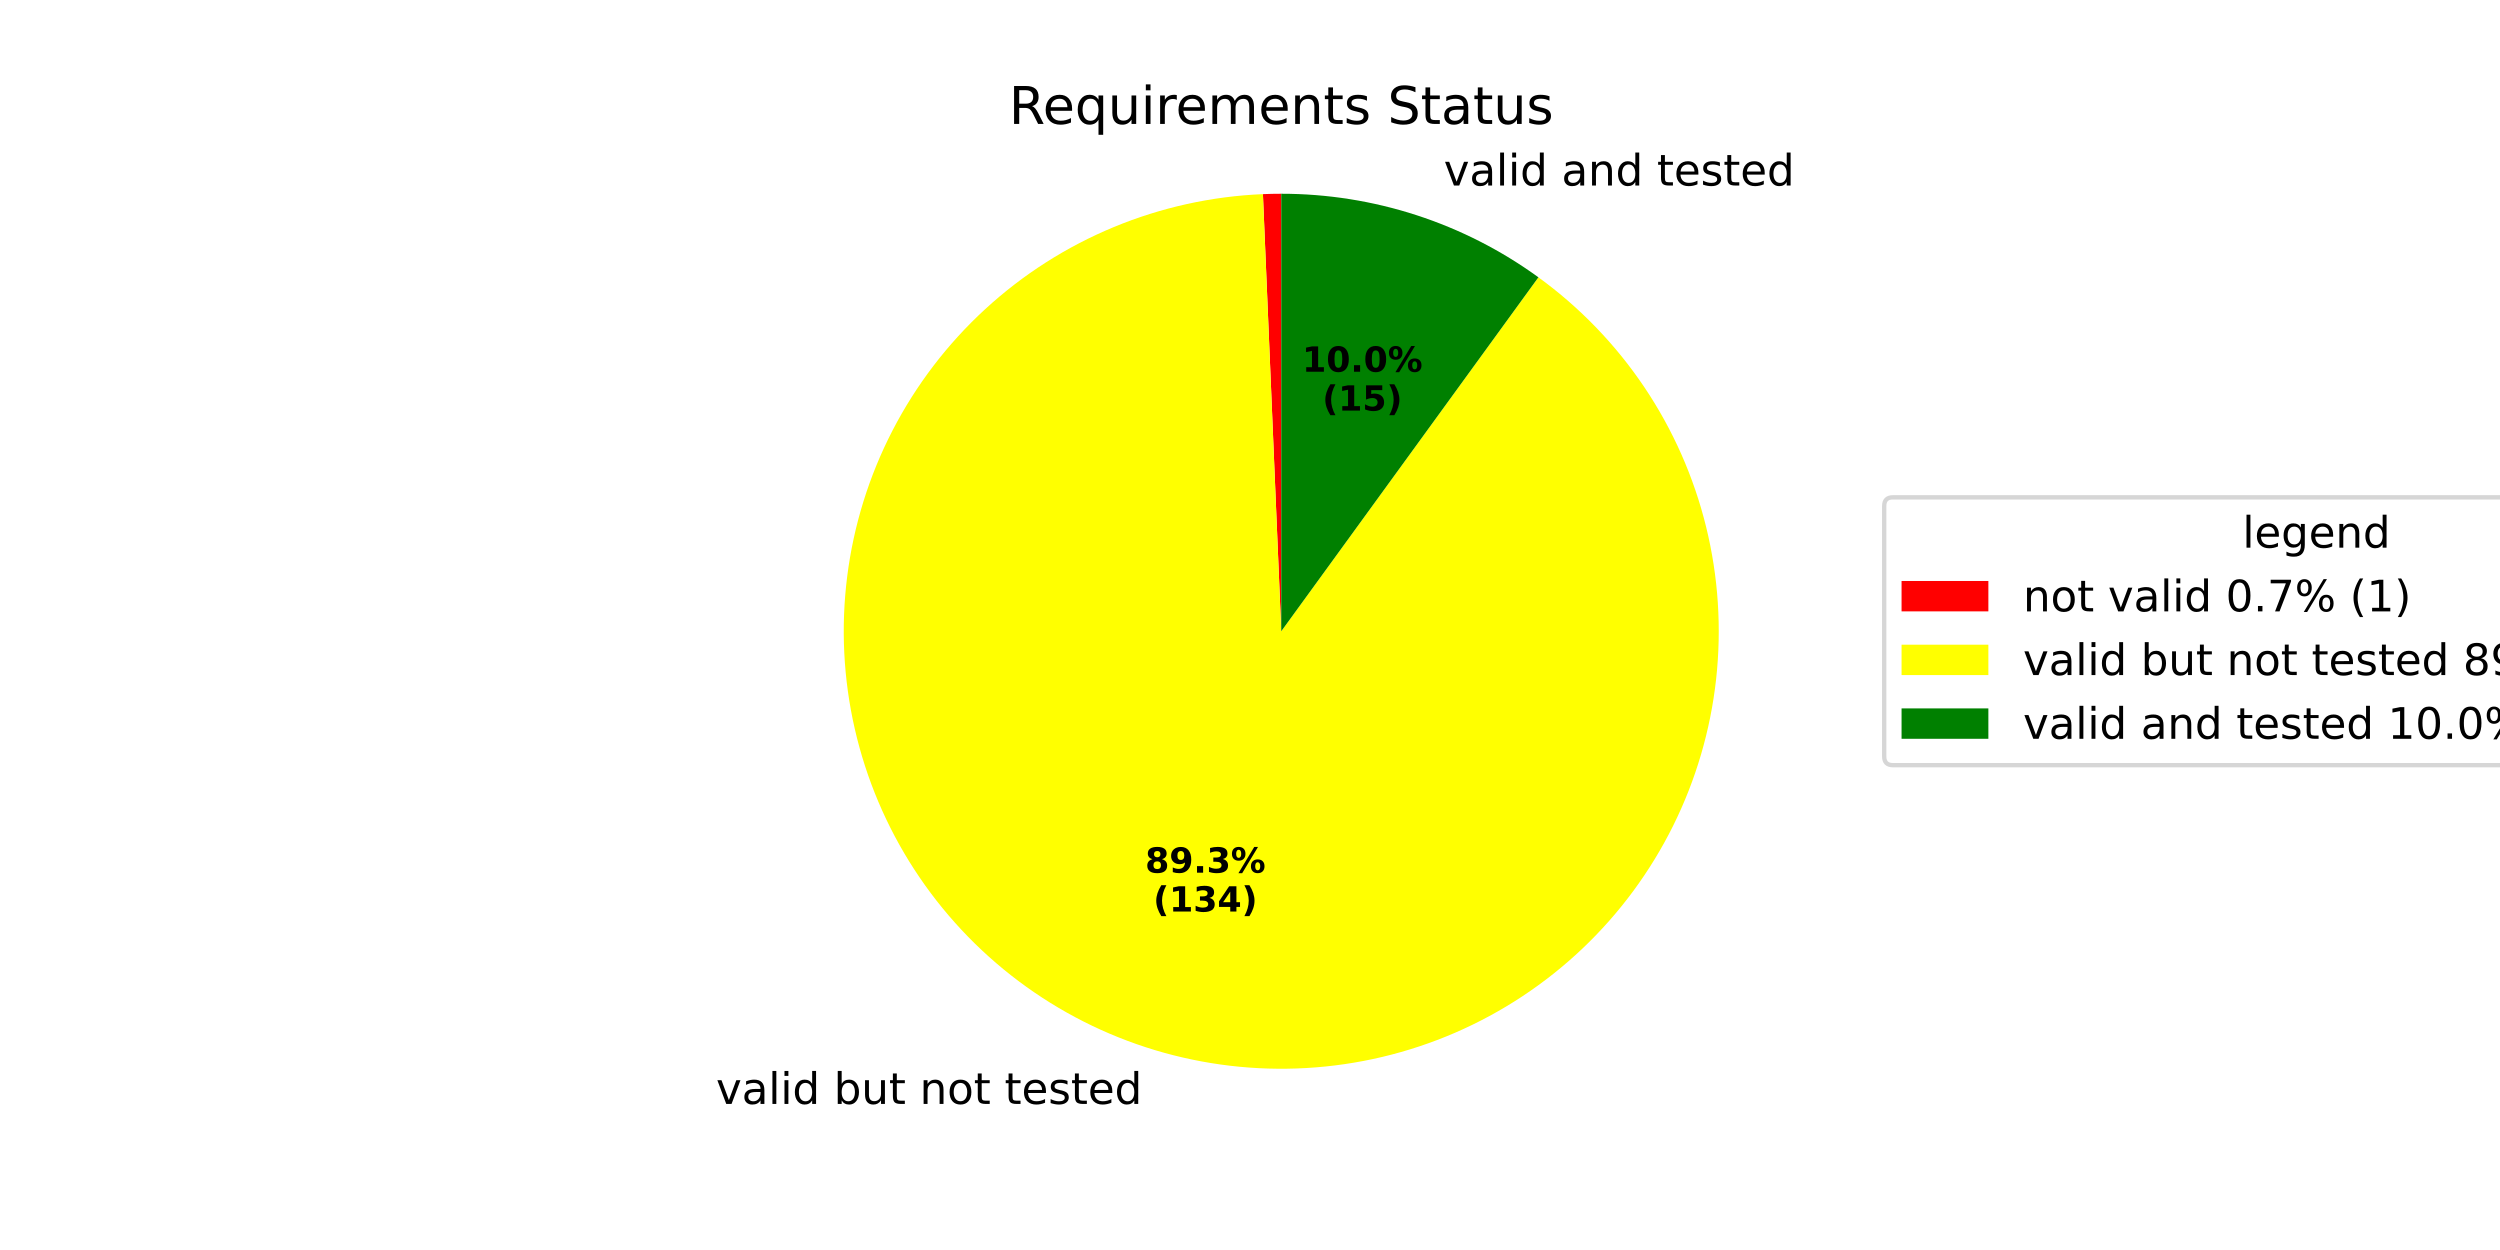
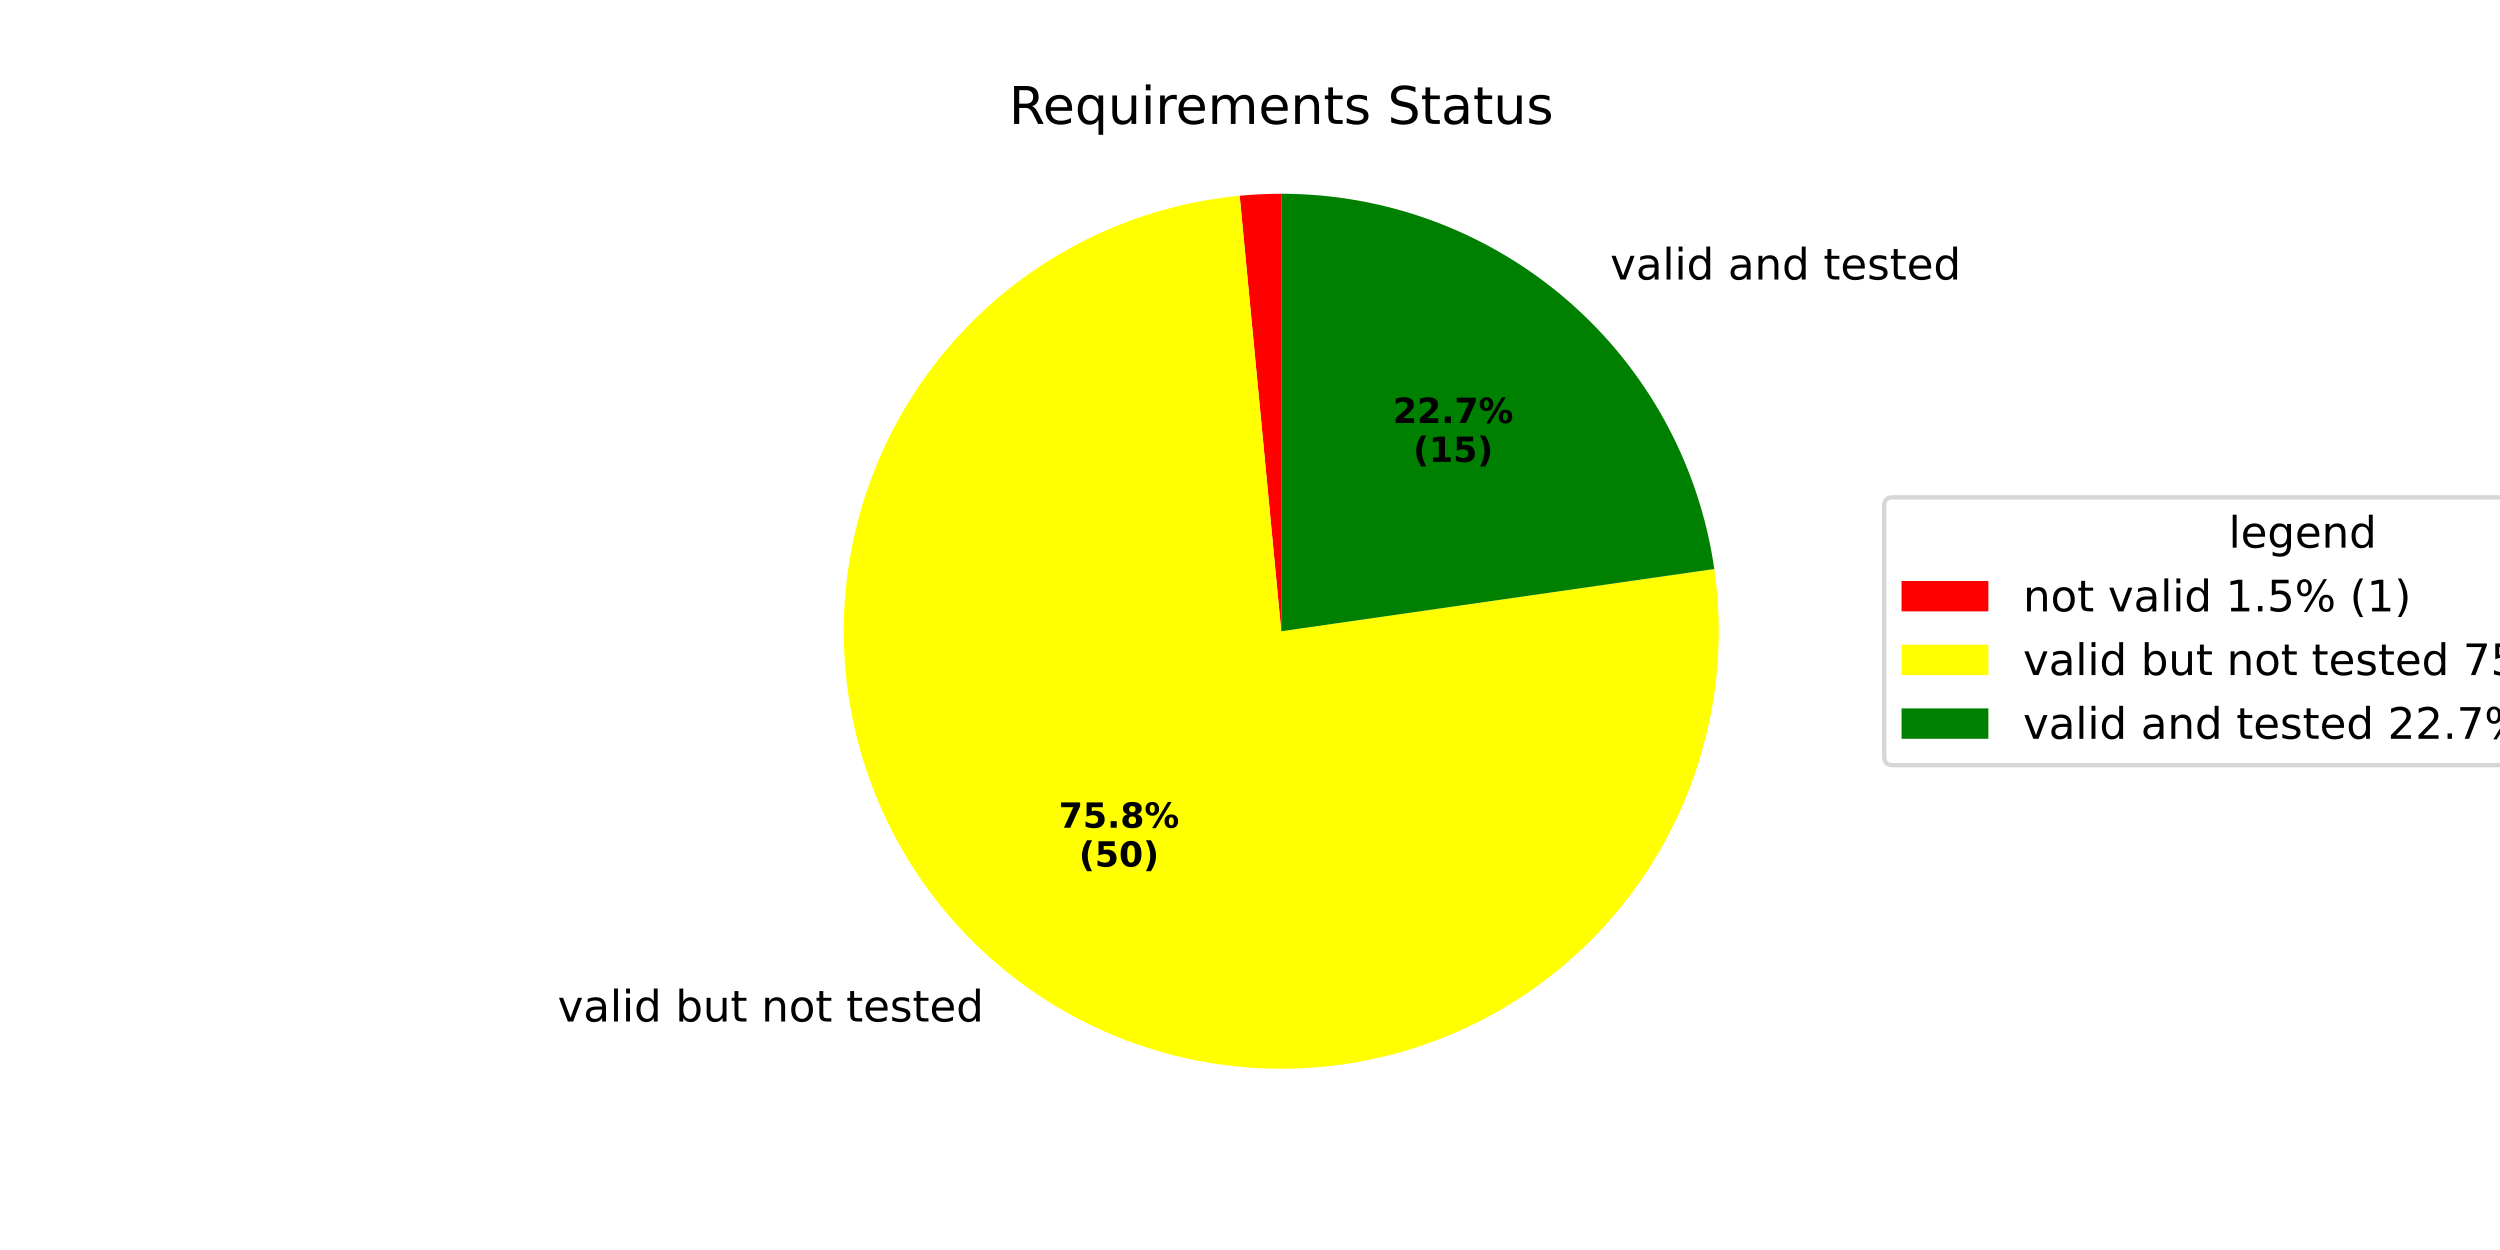
<svg xmlns="http://www.w3.org/2000/svg" xmlns:xlink="http://www.w3.org/1999/xlink" width="576pt" height="288pt" viewBox="0 0 576 288" version="1.1">
  <defs>
    <style type="text/css">*{stroke-linejoin: round; stroke-linecap: butt}</style>
  </defs>
  <g id="figure_1">
    <g id="patch_1">
      <path d="M 0 288  L 576 288  L 576 0  L 0 0  z " style="fill: #ffffff" />
    </g>
    <g id="axes_1">
      <g id="patch_2">
-         <path d="M 295.2 44.64  C 294.496 44.64 293.793 44.647 293.089 44.662  C 292.385 44.677 291.682 44.699 290.979 44.728  L 295.2 145.44  z " style="fill: #ff0000" />
+         <path d="M 295.2 44.64  C 293.601 44.64 292.001 44.678 290.404 44.754  C 288.806 44.83 287.211 44.944 285.618 45.096  L 295.2 145.44  z " style="fill: #ff0000" />
      </g>
      <g id="patch_3">
-         <path d="M 290.979 44.728  C 279.172 45.223 267.543 47.791 256.626 52.313  C 245.708 56.835 235.67 63.243 226.971 71.241  C 218.272 79.24 211.047 88.707 205.627 99.208  C 200.207 109.709 196.676 121.082 195.195 132.806  C 193.714 144.531 194.306 156.424 196.944 167.944  C 199.582 179.463 204.226 190.429 210.662 200.34  C 217.098 210.251 225.227 218.953 234.678 226.048  C 244.128 233.144 254.753 238.522 266.066 241.938  C 277.379 245.353 289.205 246.753 301.002 246.073  C 312.8 245.393 324.387 242.643 335.233 237.95  C 346.078 233.256 356.014 226.692 364.586 218.558  C 373.158 210.423 380.233 200.844 385.488 190.259  C 390.742 179.674 394.094 168.247 395.391 156.501  C 396.688 144.755 395.909 132.872 393.09 121.396  C 390.271 109.92 385.456 99.028 378.865 89.219  C 372.274 79.411 364.009 70.837 354.449 63.891  L 295.2 145.44  z " style="fill: #ffff00" />
+         <path d="M 285.618 45.096  C 275.649 46.048 265.878 48.481 256.626 52.313  C 247.373 56.145 238.744 61.335 231.022 67.711  C 223.299 74.087 216.57 81.579 211.056 89.938  C 205.542 98.298 201.304 107.433 198.483 117.041  C 195.662 126.65 194.288 136.626 194.407 146.639  C 194.526 156.653 196.137 166.593 199.186 176.132  C 202.236 185.671 206.689 194.703 212.401 202.929  C 218.112 211.155 225.018 218.484 232.89 224.674  C 240.761 230.865 249.512 235.848 258.853 239.459  C 268.193 243.07 278.02 245.269 288.009 245.983  C 297.998 246.698 308.038 245.919 317.797 243.674  C 327.557 241.429 336.927 237.743 345.6 232.735  C 354.273 227.728 362.151 221.456 368.975 214.127  C 375.799 206.797 381.493 198.492 385.868 189.484  C 390.244 180.476 393.253 170.866 394.796 160.972  C 396.339 151.077 396.399 141.007 394.974 131.095  L 295.2 145.44  z " style="fill: #ffff00" />
      </g>
      <g id="patch_4">
-         <path d="M 354.449 63.891  C 345.891 57.674 336.409 52.842 326.349 49.573  C 316.289 46.305 305.777 44.64 295.2 44.64  L 295.2 145.44  z " style="fill: #008000" />
+         <path d="M 394.974 131.095  C 391.524 107.099 379.531 85.136 361.21 69.26  C 342.889 53.385 319.442 44.64 295.2 44.64  L 295.2 145.44  z " style="fill: #008000" />
      </g>
      <g id="matplotlib.axis_1" />
      <g id="matplotlib.axis_2" />
      <g id="text_1">
-         <g transform="translate(161.8006 254.347) scale(0.1 -0.1)">
+         <g transform="translate(125.307 235.3569) scale(0.1 -0.1)">
          <defs>
            <path id="DejaVuSans-20" transform="scale(0.015625)" />
            <path id="DejaVuSans-76" d="M 191 3500  L 800 3500  L 1894 563  L 2988 3500  L 3597 3500  L 2284 0  L 1503 0  L 191 3500  z " transform="scale(0.015625)" />
            <path id="DejaVuSans-61" d="M 2194 1759  Q 1497 1759 1228 1600  Q 959 1441 959 1056  Q 959 750 1161 570  Q 1363 391 1709 391  Q 2188 391 2477 730  Q 2766 1069 2766 1631  L 2766 1759  L 2194 1759  z M 3341 1997  L 3341 0  L 2766 0  L 2766 531  Q 2569 213 2275 61  Q 1981 -91 1556 -91  Q 1019 -91 701 211  Q 384 513 384 1019  Q 384 1609 779 1909  Q 1175 2209 1959 2209  L 2766 2209  L 2766 2266  Q 2766 2663 2505 2880  Q 2244 3097 1772 3097  Q 1472 3097 1187 3025  Q 903 2953 641 2809  L 641 3341  Q 956 3463 1253 3523  Q 1550 3584 1831 3584  Q 2591 3584 2966 3190  Q 3341 2797 3341 1997  z " transform="scale(0.015625)" />
            <path id="DejaVuSans-6c" d="M 603 4863  L 1178 4863  L 1178 0  L 603 0  L 603 4863  z " transform="scale(0.015625)" />
            <path id="DejaVuSans-69" d="M 603 3500  L 1178 3500  L 1178 0  L 603 0  L 603 3500  z M 603 4863  L 1178 4863  L 1178 4134  L 603 4134  L 603 4863  z " transform="scale(0.015625)" />
            <path id="DejaVuSans-64" d="M 2906 2969  L 2906 4863  L 3481 4863  L 3481 0  L 2906 0  L 2906 525  Q 2725 213 2448 61  Q 2172 -91 1784 -91  Q 1150 -91 751 415  Q 353 922 353 1747  Q 353 2572 751 3078  Q 1150 3584 1784 3584  Q 2172 3584 2448 3432  Q 2725 3281 2906 2969  z M 947 1747  Q 947 1113 1208 752  Q 1469 391 1925 391  Q 2381 391 2643 752  Q 2906 1113 2906 1747  Q 2906 2381 2643 2742  Q 2381 3103 1925 3103  Q 1469 3103 1208 2742  Q 947 2381 947 1747  z " transform="scale(0.015625)" />
            <path id="DejaVuSans-62" d="M 3116 1747  Q 3116 2381 2855 2742  Q 2594 3103 2138 3103  Q 1681 3103 1420 2742  Q 1159 2381 1159 1747  Q 1159 1113 1420 752  Q 1681 391 2138 391  Q 2594 391 2855 752  Q 3116 1113 3116 1747  z M 1159 2969  Q 1341 3281 1617 3432  Q 1894 3584 2278 3584  Q 2916 3584 3314 3078  Q 3713 2572 3713 1747  Q 3713 922 3314 415  Q 2916 -91 2278 -91  Q 1894 -91 1617 61  Q 1341 213 1159 525  L 1159 0  L 581 0  L 581 4863  L 1159 4863  L 1159 2969  z " transform="scale(0.015625)" />
            <path id="DejaVuSans-75" d="M 544 1381  L 544 3500  L 1119 3500  L 1119 1403  Q 1119 906 1312 657  Q 1506 409 1894 409  Q 2359 409 2629 706  Q 2900 1003 2900 1516  L 2900 3500  L 3475 3500  L 3475 0  L 2900 0  L 2900 538  Q 2691 219 2414 64  Q 2138 -91 1772 -91  Q 1169 -91 856 284  Q 544 659 544 1381  z M 1991 3584  L 1991 3584  z " transform="scale(0.015625)" />
            <path id="DejaVuSans-74" d="M 1172 4494  L 1172 3500  L 2356 3500  L 2356 3053  L 1172 3053  L 1172 1153  Q 1172 725 1289 603  Q 1406 481 1766 481  L 2356 481  L 2356 0  L 1766 0  Q 1100 0 847 248  Q 594 497 594 1153  L 594 3053  L 172 3053  L 172 3500  L 594 3500  L 594 4494  L 1172 4494  z " transform="scale(0.015625)" />
            <path id="DejaVuSans-6e" d="M 3513 2113  L 3513 0  L 2938 0  L 2938 2094  Q 2938 2591 2744 2837  Q 2550 3084 2163 3084  Q 1697 3084 1428 2787  Q 1159 2491 1159 1978  L 1159 0  L 581 0  L 581 3500  L 1159 3500  L 1159 2956  Q 1366 3272 1645 3428  Q 1925 3584 2291 3584  Q 2894 3584 3203 3211  Q 3513 2838 3513 2113  z " transform="scale(0.015625)" />
            <path id="DejaVuSans-6f" d="M 1959 3097  Q 1497 3097 1228 2736  Q 959 2375 959 1747  Q 959 1119 1226 758  Q 1494 397 1959 397  Q 2419 397 2687 759  Q 2956 1122 2956 1747  Q 2956 2369 2687 2733  Q 2419 3097 1959 3097  z M 1959 3584  Q 2709 3584 3137 3096  Q 3566 2609 3566 1747  Q 3566 888 3137 398  Q 2709 -91 1959 -91  Q 1206 -91 779 398  Q 353 888 353 1747  Q 353 2609 779 3096  Q 1206 3584 1959 3584  z " transform="scale(0.015625)" />
            <path id="DejaVuSans-65" d="M 3597 1894  L 3597 1613  L 953 1613  Q 991 1019 1311 708  Q 1631 397 2203 397  Q 2534 397 2845 478  Q 3156 559 3463 722  L 3463 178  Q 3153 47 2828 -22  Q 2503 -91 2169 -91  Q 1331 -91 842 396  Q 353 884 353 1716  Q 353 2575 817 3079  Q 1281 3584 2069 3584  Q 2775 3584 3186 3129  Q 3597 2675 3597 1894  z M 3022 2063  Q 3016 2534 2758 2815  Q 2500 3097 2075 3097  Q 1594 3097 1305 2825  Q 1016 2553 972 2059  L 3022 2063  z " transform="scale(0.015625)" />
            <path id="DejaVuSans-73" d="M 2834 3397  L 2834 2853  Q 2591 2978 2328 3040  Q 2066 3103 1784 3103  Q 1356 3103 1142 2972  Q 928 2841 928 2578  Q 928 2378 1081 2264  Q 1234 2150 1697 2047  L 1894 2003  Q 2506 1872 2764 1633  Q 3022 1394 3022 966  Q 3022 478 2636 193  Q 2250 -91 1575 -91  Q 1294 -91 989 -36  Q 684 19 347 128  L 347 722  Q 666 556 975 473  Q 1284 391 1588 391  Q 1994 391 2212 530  Q 2431 669 2431 922  Q 2431 1156 2273 1281  Q 2116 1406 1581 1522  L 1381 1569  Q 847 1681 609 1914  Q 372 2147 372 2553  Q 372 3047 722 3315  Q 1072 3584 1716 3584  Q 2034 3584 2315 3537  Q 2597 3491 2834 3397  z " transform="scale(0.015625)" />
          </defs>
          <use xlink:href="#DejaVuSans-20" />
          <use xlink:href="#DejaVuSans-76" transform="translate(31.78711 0)" />
          <use xlink:href="#DejaVuSans-61" transform="translate(90.9668 0)" />
          <use xlink:href="#DejaVuSans-6c" transform="translate(152.2461 0)" />
          <use xlink:href="#DejaVuSans-69" transform="translate(180.0293 0)" />
          <use xlink:href="#DejaVuSans-64" transform="translate(207.8125 0)" />
          <use xlink:href="#DejaVuSans-20" transform="translate(271.2891 0)" />
          <use xlink:href="#DejaVuSans-62" transform="translate(303.0762 0)" />
          <use xlink:href="#DejaVuSans-75" transform="translate(366.5527 0)" />
          <use xlink:href="#DejaVuSans-74" transform="translate(429.9316 0)" />
          <use xlink:href="#DejaVuSans-20" transform="translate(469.1406 0)" />
          <use xlink:href="#DejaVuSans-6e" transform="translate(500.9277 0)" />
          <use xlink:href="#DejaVuSans-6f" transform="translate(564.3066 0)" />
          <use xlink:href="#DejaVuSans-74" transform="translate(625.4883 0)" />
          <use xlink:href="#DejaVuSans-20" transform="translate(664.6973 0)" />
          <use xlink:href="#DejaVuSans-74" transform="translate(696.4844 0)" />
          <use xlink:href="#DejaVuSans-65" transform="translate(735.6934 0)" />
          <use xlink:href="#DejaVuSans-73" transform="translate(797.2168 0)" />
          <use xlink:href="#DejaVuSans-74" transform="translate(849.3164 0)" />
          <use xlink:href="#DejaVuSans-65" transform="translate(888.5254 0)" />
          <use xlink:href="#DejaVuSans-64" transform="translate(950.0488 0)" />
        </g>
      </g>
      <g id="text_2">
-         <g transform="translate(263.8425 201.0671) scale(0.08 -0.08)">
-           <defs>
+         <g transform="translate(243.9369 190.7089) scale(0.08 -0.08)">
+           <defs>
+             <path id="DejaVuSans-Bold-37" d="M 428 4666  L 3944 4666  L 3944 3988  L 2125 0  L 953 0  L 2675 3781  L 428 3781  L 428 4666  z " transform="scale(0.015625)" />
+             <path id="DejaVuSans-Bold-35" d="M 678 4666  L 3669 4666  L 3669 3781  L 1638 3781  L 1638 3059  Q 1775 3097 1914 3117  Q 2053 3138 2203 3138  Q 3056 3138 3531 2711  Q 4006 2284 4006 1522  Q 4006 766 3489 337  Q 2972 -91 2053 -91  Q 1656 -91 1267 -14  Q 878 63 494 219  L 494 1166  Q 875 947 1217 837  Q 1559 728 1863 728  Q 2300 728 2551 942  Q 2803 1156 2803 1522  Q 2803 1891 2551 2103  Q 2300 2316 1863 2316  Q 1603 2316 1309 2248  Q 1016 2181 678 2041  L 678 4666  z " transform="scale(0.015625)" />
+             <path id="DejaVuSans-Bold-2e" d="M 653 1209  L 1778 1209  L 1778 0  L 653 0  L 653 1209  z " transform="scale(0.015625)" />
            <path id="DejaVuSans-Bold-38" d="M 2228 2088  Q 1891 2088 1709 1903  Q 1528 1719 1528 1375  Q 1528 1031 1709 848  Q 1891 666 2228 666  Q 2563 666 2741 848  Q 2919 1031 2919 1375  Q 2919 1722 2741 1905  Q 2563 2088 2228 2088  z M 1350 2484  Q 925 2613 709 2878  Q 494 3144 494 3541  Q 494 4131 934 4440  Q 1375 4750 2228 4750  Q 3075 4750 3515 4442  Q 3956 4134 3956 3541  Q 3956 3144 3739 2878  Q 3522 2613 3097 2484  Q 3572 2353 3814 2058  Q 4056 1763 4056 1313  Q 4056 619 3595 264  Q 3134 -91 2228 -91  Q 1319 -91 855 264  Q 391 619 391 1313  Q 391 1763 633 2058  Q 875 2353 1350 2484  z M 1631 3419  Q 1631 3141 1786 2991  Q 1941 2841 2228 2841  Q 2509 2841 2662 2991  Q 2816 3141 2816 3419  Q 2816 3697 2662 3845  Q 2509 3994 2228 3994  Q 1941 3994 1786 3844  Q 1631 3694 1631 3419  z " transform="scale(0.015625)" />
-             <path id="DejaVuSans-Bold-39" d="M 641 103  L 641 966  Q 928 831 1190 764  Q 1453 697 1709 697  Q 2247 697 2547 995  Q 2847 1294 2900 1881  Q 2688 1725 2447 1647  Q 2206 1569 1925 1569  Q 1209 1569 770 1986  Q 331 2403 331 3084  Q 331 3838 820 4291  Q 1309 4744 2131 4744  Q 3044 4744 3544 4128  Q 4044 3513 4044 2388  Q 4044 1231 3459 570  Q 2875 -91 1856 -91  Q 1528 -91 1228 -42  Q 928 6 641 103  z M 2125 2350  Q 2441 2350 2600 2554  Q 2759 2759 2759 3169  Q 2759 3575 2600 3781  Q 2441 3988 2125 3988  Q 1809 3988 1650 3781  Q 1491 3575 1491 3169  Q 1491 2759 1650 2554  Q 1809 2350 2125 2350  z " transform="scale(0.015625)" />
-             <path id="DejaVuSans-Bold-2e" d="M 653 1209  L 1778 1209  L 1778 0  L 653 0  L 653 1209  z " transform="scale(0.015625)" />
-             <path id="DejaVuSans-Bold-33" d="M 2981 2516  Q 3453 2394 3698 2092  Q 3944 1791 3944 1325  Q 3944 631 3412 270  Q 2881 -91 1863 -91  Q 1503 -91 1142 -33  Q 781 25 428 141  L 428 1069  Q 766 900 1098 814  Q 1431 728 1753 728  Q 2231 728 2486 893  Q 2741 1059 2741 1369  Q 2741 1688 2480 1852  Q 2219 2016 1709 2016  L 1228 2016  L 1228 2791  L 1734 2791  Q 2188 2791 2409 2933  Q 2631 3075 2631 3366  Q 2631 3634 2415 3781  Q 2200 3928 1806 3928  Q 1516 3928 1219 3862  Q 922 3797 628 3669  L 628 4550  Q 984 4650 1334 4700  Q 1684 4750 2022 4750  Q 2931 4750 3382 4451  Q 3834 4153 3834 3553  Q 3834 3144 3618 2883  Q 3403 2622 2981 2516  z " transform="scale(0.015625)" />
            <path id="DejaVuSans-Bold-25" d="M 4959 1925  Q 4738 1925 4616 1733  Q 4494 1541 4494 1184  Q 4494 825 4614 633  Q 4734 441 4959 441  Q 5184 441 5303 633  Q 5422 825 5422 1184  Q 5422 1541 5301 1733  Q 5181 1925 4959 1925  z M 4959 2450  Q 5541 2450 5875 2112  Q 6209 1775 6209 1184  Q 6209 594 5875 251  Q 5541 -91 4959 -91  Q 4378 -91 4042 251  Q 3706 594 3706 1184  Q 3706 1772 4042 2111  Q 4378 2450 4959 2450  z M 2094 -91  L 1403 -91  L 4319 4750  L 5013 4750  L 2094 -91  z M 1453 4750  Q 2034 4750 2367 4411  Q 2700 4072 2700 3481  Q 2700 2891 2367 2550  Q 2034 2209 1453 2209  Q 872 2209 539 2550  Q 206 2891 206 3481  Q 206 4072 539 4411  Q 872 4750 1453 4750  z M 1453 4225  Q 1228 4225 1106 4031  Q 984 3838 984 3481  Q 984 3122 1106 2926  Q 1228 2731 1453 2731  Q 1678 2731 1798 2926  Q 1919 3122 1919 3481  Q 1919 3838 1797 4031  Q 1675 4225 1453 4225  z " transform="scale(0.015625)" />
          </defs>
-           <use xlink:href="#DejaVuSans-Bold-38" />
-           <use xlink:href="#DejaVuSans-Bold-39" transform="translate(69.58008 0)" />
+           <use xlink:href="#DejaVuSans-Bold-37" />
+           <use xlink:href="#DejaVuSans-Bold-35" transform="translate(69.58008 0)" />
          <use xlink:href="#DejaVuSans-Bold-2e" transform="translate(139.1602 0)" />
-           <use xlink:href="#DejaVuSans-Bold-33" transform="translate(177.1484 0)" />
+           <use xlink:href="#DejaVuSans-Bold-38" transform="translate(177.1484 0)" />
          <use xlink:href="#DejaVuSans-Bold-25" transform="translate(246.7285 0)" />
        </g>
-         <g transform="translate(265.7137 210.0253) scale(0.08 -0.08)">
+         <g transform="translate(248.5912 199.6671) scale(0.08 -0.08)">
          <defs>
            <path id="DejaVuSans-Bold-28" d="M 2413 -844  L 1484 -844  Q 1006 -72 778 623  Q 550 1319 550 2003  Q 550 2688 779 3389  Q 1009 4091 1484 4856  L 2413 4856  Q 2013 4116 1813 3408  Q 1613 2700 1613 2009  Q 1613 1319 1811 609  Q 2009 -100 2413 -844  z " transform="scale(0.015625)" />
-             <path id="DejaVuSans-Bold-31" d="M 750 831  L 1813 831  L 1813 3847  L 722 3622  L 722 4441  L 1806 4666  L 2950 4666  L 2950 831  L 4013 831  L 4013 0  L 750 0  L 750 831  z " transform="scale(0.015625)" />
-             <path id="DejaVuSans-Bold-34" d="M 2356 3675  L 1038 1722  L 2356 1722  L 2356 3675  z M 2156 4666  L 3494 4666  L 3494 1722  L 4159 1722  L 4159 850  L 3494 850  L 3494 0  L 2356 0  L 2356 850  L 288 850  L 288 1881  L 2156 4666  z " transform="scale(0.015625)" />
+             <path id="DejaVuSans-Bold-30" d="M 2944 2338  Q 2944 3213 2780 3570  Q 2616 3928 2228 3928  Q 1841 3928 1675 3570  Q 1509 3213 1509 2338  Q 1509 1453 1675 1090  Q 1841 728 2228 728  Q 2613 728 2778 1090  Q 2944 1453 2944 2338  z M 4147 2328  Q 4147 1169 3647 539  Q 3147 -91 2228 -91  Q 1306 -91 806 539  Q 306 1169 306 2328  Q 306 3491 806 4120  Q 1306 4750 2228 4750  Q 3147 4750 3647 4120  Q 4147 3491 4147 2328  z " transform="scale(0.015625)" />
            <path id="DejaVuSans-Bold-29" d="M 513 -844  Q 913 -100 1113 609  Q 1313 1319 1313 2009  Q 1313 2700 1113 3408  Q 913 4116 513 4856  L 1441 4856  Q 1916 4091 2145 3389  Q 2375 2688 2375 2003  Q 2375 1319 2147 623  Q 1919 -72 1441 -844  L 513 -844  z " transform="scale(0.015625)" />
          </defs>
          <use xlink:href="#DejaVuSans-Bold-28" />
-           <use xlink:href="#DejaVuSans-Bold-31" transform="translate(45.70312 0)" />
-           <use xlink:href="#DejaVuSans-Bold-33" transform="translate(115.2832 0)" />
-           <use xlink:href="#DejaVuSans-Bold-34" transform="translate(184.8633 0)" />
-           <use xlink:href="#DejaVuSans-Bold-29" transform="translate(254.4434 0)" />
+           <use xlink:href="#DejaVuSans-Bold-35" transform="translate(45.70312 0)" />
+           <use xlink:href="#DejaVuSans-Bold-30" transform="translate(115.2832 0)" />
+           <use xlink:href="#DejaVuSans-Bold-29" transform="translate(184.8633 0)" />
        </g>
      </g>
      <g id="text_3">
-         <g transform="translate(329.4637 42.74621) scale(0.1 -0.1)">
+         <g transform="translate(367.8109 64.40184) scale(0.1 -0.1)">
          <use xlink:href="#DejaVuSans-20" />
          <use xlink:href="#DejaVuSans-76" transform="translate(31.78711 0)" />
          <use xlink:href="#DejaVuSans-61" transform="translate(90.9668 0)" />
          <use xlink:href="#DejaVuSans-6c" transform="translate(152.2461 0)" />
          <use xlink:href="#DejaVuSans-69" transform="translate(180.0293 0)" />
          <use xlink:href="#DejaVuSans-64" transform="translate(207.8125 0)" />
          <use xlink:href="#DejaVuSans-20" transform="translate(271.2891 0)" />
          <use xlink:href="#DejaVuSans-61" transform="translate(303.0762 0)" />
          <use xlink:href="#DejaVuSans-6e" transform="translate(364.3555 0)" />
          <use xlink:href="#DejaVuSans-64" transform="translate(427.7344 0)" />
          <use xlink:href="#DejaVuSans-20" transform="translate(491.2109 0)" />
          <use xlink:href="#DejaVuSans-74" transform="translate(522.998 0)" />
          <use xlink:href="#DejaVuSans-65" transform="translate(562.207 0)" />
          <use xlink:href="#DejaVuSans-73" transform="translate(623.7305 0)" />
          <use xlink:href="#DejaVuSans-74" transform="translate(675.8301 0)" />
          <use xlink:href="#DejaVuSans-65" transform="translate(715.0391 0)" />
          <use xlink:href="#DejaVuSans-64" transform="translate(776.5625 0)" />
        </g>
      </g>
      <g id="text_4">
-         <g transform="translate(300.0124 85.64847) scale(0.08 -0.08)">
-           <defs>
-             <path id="DejaVuSans-Bold-30" d="M 2944 2338  Q 2944 3213 2780 3570  Q 2616 3928 2228 3928  Q 1841 3928 1675 3570  Q 1509 3213 1509 2338  Q 1509 1453 1675 1090  Q 1841 728 2228 728  Q 2613 728 2778 1090  Q 2944 1453 2944 2338  z M 4147 2328  Q 4147 1169 3647 539  Q 3147 -91 2228 -91  Q 1306 -91 806 539  Q 306 1169 306 2328  Q 306 3491 806 4120  Q 1306 4750 2228 4750  Q 3147 4750 3647 4120  Q 4147 3491 4147 2328  z " transform="scale(0.015625)" />
-           </defs>
-           <use xlink:href="#DejaVuSans-Bold-31" />
-           <use xlink:href="#DejaVuSans-Bold-30" transform="translate(69.58008 0)" />
+         <g transform="translate(320.9291 97.46063) scale(0.08 -0.08)">
+           <defs>
+             <path id="DejaVuSans-Bold-32" d="M 1844 884  L 3897 884  L 3897 0  L 506 0  L 506 884  L 2209 2388  Q 2438 2594 2547 2791  Q 2656 2988 2656 3200  Q 2656 3528 2436 3728  Q 2216 3928 1850 3928  Q 1569 3928 1234 3808  Q 900 3688 519 3450  L 519 4475  Q 925 4609 1322 4679  Q 1719 4750 2100 4750  Q 2938 4750 3402 4381  Q 3866 4013 3866 3353  Q 3866 2972 3669 2642  Q 3472 2313 2841 1759  L 1844 884  z " transform="scale(0.015625)" />
+           </defs>
+           <use xlink:href="#DejaVuSans-Bold-32" />
+           <use xlink:href="#DejaVuSans-Bold-32" transform="translate(69.58008 0)" />
          <use xlink:href="#DejaVuSans-Bold-2e" transform="translate(139.1602 0)" />
-           <use xlink:href="#DejaVuSans-Bold-30" transform="translate(177.1484 0)" />
+           <use xlink:href="#DejaVuSans-Bold-37" transform="translate(177.1484 0)" />
          <use xlink:href="#DejaVuSans-Bold-25" transform="translate(246.7285 0)" />
        </g>
-         <g transform="translate(304.6668 94.60671) scale(0.08 -0.08)">
-           <defs>
-             <path id="DejaVuSans-Bold-35" d="M 678 4666  L 3669 4666  L 3669 3781  L 1638 3781  L 1638 3059  Q 1775 3097 1914 3117  Q 2053 3138 2203 3138  Q 3056 3138 3531 2711  Q 4006 2284 4006 1522  Q 4006 766 3489 337  Q 2972 -91 2053 -91  Q 1656 -91 1267 -14  Q 878 63 494 219  L 494 1166  Q 875 947 1217 837  Q 1559 728 1863 728  Q 2300 728 2551 942  Q 2803 1156 2803 1522  Q 2803 1891 2551 2103  Q 2300 2316 1863 2316  Q 1603 2316 1309 2248  Q 1016 2181 678 2041  L 678 4666  z " transform="scale(0.015625)" />
+         <g transform="translate(325.5835 106.4189) scale(0.08 -0.08)">
+           <defs>
+             <path id="DejaVuSans-Bold-31" d="M 750 831  L 1813 831  L 1813 3847  L 722 3622  L 722 4441  L 1806 4666  L 2950 4666  L 2950 831  L 4013 831  L 4013 0  L 750 0  L 750 831  z " transform="scale(0.015625)" />
          </defs>
          <use xlink:href="#DejaVuSans-Bold-28" />
          <use xlink:href="#DejaVuSans-Bold-31" transform="translate(45.70312 0)" />
          <use xlink:href="#DejaVuSans-Bold-35" transform="translate(115.2832 0)" />
          <use xlink:href="#DejaVuSans-Bold-29" transform="translate(184.8633 0)" />
        </g>
      </g>
      <g id="text_5">
        <g transform="translate(232.4653 28.56) scale(0.12 -0.12)">
          <defs>
            <path id="DejaVuSans-52" d="M 2841 2188  Q 3044 2119 3236 1894  Q 3428 1669 3622 1275  L 4263 0  L 3584 0  L 2988 1197  Q 2756 1666 2539 1819  Q 2322 1972 1947 1972  L 1259 1972  L 1259 0  L 628 0  L 628 4666  L 2053 4666  Q 2853 4666 3247 4331  Q 3641 3997 3641 3322  Q 3641 2881 3436 2590  Q 3231 2300 2841 2188  z M 1259 4147  L 1259 2491  L 2053 2491  Q 2509 2491 2742 2702  Q 2975 2913 2975 3322  Q 2975 3731 2742 3939  Q 2509 4147 2053 4147  L 1259 4147  z " transform="scale(0.015625)" />
            <path id="DejaVuSans-71" d="M 947 1747  Q 947 1113 1208 752  Q 1469 391 1925 391  Q 2381 391 2643 752  Q 2906 1113 2906 1747  Q 2906 2381 2643 2742  Q 2381 3103 1925 3103  Q 1469 3103 1208 2742  Q 947 2381 947 1747  z M 2906 525  Q 2725 213 2448 61  Q 2172 -91 1784 -91  Q 1150 -91 751 415  Q 353 922 353 1747  Q 353 2572 751 3078  Q 1150 3584 1784 3584  Q 2172 3584 2448 3432  Q 2725 3281 2906 2969  L 2906 3500  L 3481 3500  L 3481 -1331  L 2906 -1331  L 2906 525  z " transform="scale(0.015625)" />
            <path id="DejaVuSans-72" d="M 2631 2963  Q 2534 3019 2420 3045  Q 2306 3072 2169 3072  Q 1681 3072 1420 2755  Q 1159 2438 1159 1844  L 1159 0  L 581 0  L 581 3500  L 1159 3500  L 1159 2956  Q 1341 3275 1631 3429  Q 1922 3584 2338 3584  Q 2397 3584 2469 3576  Q 2541 3569 2628 3553  L 2631 2963  z " transform="scale(0.015625)" />
            <path id="DejaVuSans-6d" d="M 3328 2828  Q 3544 3216 3844 3400  Q 4144 3584 4550 3584  Q 5097 3584 5394 3201  Q 5691 2819 5691 2113  L 5691 0  L 5113 0  L 5113 2094  Q 5113 2597 4934 2840  Q 4756 3084 4391 3084  Q 3944 3084 3684 2787  Q 3425 2491 3425 1978  L 3425 0  L 2847 0  L 2847 2094  Q 2847 2600 2669 2842  Q 2491 3084 2119 3084  Q 1678 3084 1418 2786  Q 1159 2488 1159 1978  L 1159 0  L 581 0  L 581 3500  L 1159 3500  L 1159 2956  Q 1356 3278 1631 3431  Q 1906 3584 2284 3584  Q 2666 3584 2933 3390  Q 3200 3197 3328 2828  z " transform="scale(0.015625)" />
            <path id="DejaVuSans-53" d="M 3425 4513  L 3425 3897  Q 3066 4069 2747 4153  Q 2428 4238 2131 4238  Q 1616 4238 1336 4038  Q 1056 3838 1056 3469  Q 1056 3159 1242 3001  Q 1428 2844 1947 2747  L 2328 2669  Q 3034 2534 3370 2195  Q 3706 1856 3706 1288  Q 3706 609 3251 259  Q 2797 -91 1919 -91  Q 1588 -91 1214 -16  Q 841 59 441 206  L 441 856  Q 825 641 1194 531  Q 1563 422 1919 422  Q 2459 422 2753 634  Q 3047 847 3047 1241  Q 3047 1584 2836 1778  Q 2625 1972 2144 2069  L 1759 2144  Q 1053 2284 737 2584  Q 422 2884 422 3419  Q 422 4038 858 4394  Q 1294 4750 2059 4750  Q 2388 4750 2728 4690  Q 3069 4631 3425 4513  z " transform="scale(0.015625)" />
          </defs>
          <use xlink:href="#DejaVuSans-52" />
          <use xlink:href="#DejaVuSans-65" transform="translate(64.98242 0)" />
          <use xlink:href="#DejaVuSans-71" transform="translate(126.5059 0)" />
          <use xlink:href="#DejaVuSans-75" transform="translate(189.9824 0)" />
          <use xlink:href="#DejaVuSans-69" transform="translate(253.3613 0)" />
          <use xlink:href="#DejaVuSans-72" transform="translate(281.1445 0)" />
          <use xlink:href="#DejaVuSans-65" transform="translate(320.0078 0)" />
          <use xlink:href="#DejaVuSans-6d" transform="translate(381.5312 0)" />
          <use xlink:href="#DejaVuSans-65" transform="translate(478.9434 0)" />
          <use xlink:href="#DejaVuSans-6e" transform="translate(540.4668 0)" />
          <use xlink:href="#DejaVuSans-74" transform="translate(603.8457 0)" />
          <use xlink:href="#DejaVuSans-73" transform="translate(643.0547 0)" />
          <use xlink:href="#DejaVuSans-20" transform="translate(695.1543 0)" />
          <use xlink:href="#DejaVuSans-53" transform="translate(726.9414 0)" />
          <use xlink:href="#DejaVuSans-74" transform="translate(790.418 0)" />
          <use xlink:href="#DejaVuSans-61" transform="translate(829.627 0)" />
          <use xlink:href="#DejaVuSans-74" transform="translate(890.9062 0)" />
          <use xlink:href="#DejaVuSans-75" transform="translate(930.1152 0)" />
          <use xlink:href="#DejaVuSans-73" transform="translate(993.4941 0)" />
        </g>
      </g>
      <g id="legend_1">
        <g id="patch_5">
-           <path d="M 436.12 176.296  L 631.308 176.296  Q 633.308 176.296 633.308 174.296  L 633.308 116.584  Q 633.308 114.584 631.308 114.584  L 436.12 114.584  Q 434.12 114.584 434.12 116.584  L 434.12 174.296  Q 434.12 176.296 436.12 176.296  z " style="fill: #ffffff; opacity: 0.8; stroke: #cccccc; stroke-linejoin: miter" />
+           <path d="M 436.12 176.296  L 624.945 176.296  Q 626.945 176.296 626.945 174.296  L 626.945 116.584  Q 626.945 114.584 624.945 114.584  L 436.12 114.584  Q 434.12 114.584 434.12 116.584  L 434.12 174.296  Q 434.12 176.296 436.12 176.296  z " style="fill: #ffffff; opacity: 0.8; stroke: #cccccc; stroke-linejoin: miter" />
        </g>
        <g id="text_6">
-           <g transform="translate(516.6544 126.1822) scale(0.1 -0.1)">
+           <g transform="translate(513.4731 126.1822) scale(0.1 -0.1)">
            <defs>
              <path id="DejaVuSans-67" d="M 2906 1791  Q 2906 2416 2648 2759  Q 2391 3103 1925 3103  Q 1463 3103 1205 2759  Q 947 2416 947 1791  Q 947 1169 1205 825  Q 1463 481 1925 481  Q 2391 481 2648 825  Q 2906 1169 2906 1791  z M 3481 434  Q 3481 -459 3084 -895  Q 2688 -1331 1869 -1331  Q 1566 -1331 1297 -1286  Q 1028 -1241 775 -1147  L 775 -588  Q 1028 -725 1275 -790  Q 1522 -856 1778 -856  Q 2344 -856 2625 -561  Q 2906 -266 2906 331  L 2906 616  Q 2728 306 2450 153  Q 2172 0 1784 0  Q 1141 0 747 490  Q 353 981 353 1791  Q 353 2603 747 3093  Q 1141 3584 1784 3584  Q 2172 3584 2450 3431  Q 2728 3278 2906 2969  L 2906 3500  L 3481 3500  L 3481 434  z " transform="scale(0.015625)" />
            </defs>
            <use xlink:href="#DejaVuSans-6c" />
            <use xlink:href="#DejaVuSans-65" transform="translate(27.7832 0)" />
            <use xlink:href="#DejaVuSans-67" transform="translate(89.30664 0)" />
            <use xlink:href="#DejaVuSans-65" transform="translate(152.7832 0)" />
            <use xlink:href="#DejaVuSans-6e" transform="translate(214.3066 0)" />
            <use xlink:href="#DejaVuSans-64" transform="translate(277.6855 0)" />
          </g>
        </g>
        <g id="patch_6">
          <path d="M 438.12 140.86  L 458.12 140.86  L 458.12 133.86  L 438.12 133.86  z " style="fill: #ff0000" />
        </g>
        <g id="text_7">
          <g transform="translate(466.12 140.8603) scale(0.1 -0.1)">
            <defs>
-               <path id="DejaVuSans-30" d="M 2034 4250  Q 1547 4250 1301 3770  Q 1056 3291 1056 2328  Q 1056 1369 1301 889  Q 1547 409 2034 409  Q 2525 409 2770 889  Q 3016 1369 3016 2328  Q 3016 3291 2770 3770  Q 2525 4250 2034 4250  z M 2034 4750  Q 2819 4750 3233 4129  Q 3647 3509 3647 2328  Q 3647 1150 3233 529  Q 2819 -91 2034 -91  Q 1250 -91 836 529  Q 422 1150 422 2328  Q 422 3509 836 4129  Q 1250 4750 2034 4750  z " transform="scale(0.015625)" />
+               <path id="DejaVuSans-31" d="M 794 531  L 1825 531  L 1825 4091  L 703 3866  L 703 4441  L 1819 4666  L 2450 4666  L 2450 531  L 3481 531  L 3481 0  L 794 0  L 794 531  z " transform="scale(0.015625)" />
              <path id="DejaVuSans-2e" d="M 684 794  L 1344 794  L 1344 0  L 684 0  L 684 794  z " transform="scale(0.015625)" />
-               <path id="DejaVuSans-37" d="M 525 4666  L 3525 4666  L 3525 4397  L 1831 0  L 1172 0  L 2766 4134  L 525 4134  L 525 4666  z " transform="scale(0.015625)" />
+               <path id="DejaVuSans-35" d="M 691 4666  L 3169 4666  L 3169 4134  L 1269 4134  L 1269 2991  Q 1406 3038 1543 3061  Q 1681 3084 1819 3084  Q 2600 3084 3056 2656  Q 3513 2228 3513 1497  Q 3513 744 3044 326  Q 2575 -91 1722 -91  Q 1428 -91 1123 -41  Q 819 9 494 109  L 494 744  Q 775 591 1075 516  Q 1375 441 1709 441  Q 2250 441 2565 725  Q 2881 1009 2881 1497  Q 2881 1984 2565 2268  Q 2250 2553 1709 2553  Q 1456 2553 1204 2497  Q 953 2441 691 2322  L 691 4666  z " transform="scale(0.015625)" />
              <path id="DejaVuSans-25" d="M 4653 2053  Q 4381 2053 4226 1822  Q 4072 1591 4072 1178  Q 4072 772 4226 539  Q 4381 306 4653 306  Q 4919 306 5073 539  Q 5228 772 5228 1178  Q 5228 1588 5073 1820  Q 4919 2053 4653 2053  z M 4653 2450  Q 5147 2450 5437 2106  Q 5728 1763 5728 1178  Q 5728 594 5436 251  Q 5144 -91 4653 -91  Q 4153 -91 3862 251  Q 3572 594 3572 1178  Q 3572 1766 3864 2108  Q 4156 2450 4653 2450  z M 1428 4353  Q 1159 4353 1004 4120  Q 850 3888 850 3481  Q 850 3069 1003 2837  Q 1156 2606 1428 2606  Q 1700 2606 1854 2837  Q 2009 3069 2009 3481  Q 2009 3884 1853 4118  Q 1697 4353 1428 4353  z M 4250 4750  L 4750 4750  L 1831 -91  L 1331 -91  L 4250 4750  z M 1428 4750  Q 1922 4750 2215 4408  Q 2509 4066 2509 3481  Q 2509 2891 2217 2550  Q 1925 2209 1428 2209  Q 931 2209 642 2551  Q 353 2894 353 3481  Q 353 4063 643 4406  Q 934 4750 1428 4750  z " transform="scale(0.015625)" />
              <path id="DejaVuSans-28" d="M 1984 4856  Q 1566 4138 1362 3434  Q 1159 2731 1159 2009  Q 1159 1288 1364 580  Q 1569 -128 1984 -844  L 1484 -844  Q 1016 -109 783 600  Q 550 1309 550 2009  Q 550 2706 781 3412  Q 1013 4119 1484 4856  L 1984 4856  z " transform="scale(0.015625)" />
-               <path id="DejaVuSans-31" d="M 794 531  L 1825 531  L 1825 4091  L 703 3866  L 703 4441  L 1819 4666  L 2450 4666  L 2450 531  L 3481 531  L 3481 0  L 794 0  L 794 531  z " transform="scale(0.015625)" />
              <path id="DejaVuSans-29" d="M 513 4856  L 1013 4856  Q 1481 4119 1714 3412  Q 1947 2706 1947 2009  Q 1947 1309 1714 600  Q 1481 -109 1013 -844  L 513 -844  Q 928 -128 1133 580  Q 1338 1288 1338 2009  Q 1338 2731 1133 3434  Q 928 4138 513 4856  z " transform="scale(0.015625)" />
            </defs>
            <use xlink:href="#DejaVuSans-6e" />
            <use xlink:href="#DejaVuSans-6f" transform="translate(63.37891 0)" />
            <use xlink:href="#DejaVuSans-74" transform="translate(124.5605 0)" />
            <use xlink:href="#DejaVuSans-20" transform="translate(163.7695 0)" />
            <use xlink:href="#DejaVuSans-76" transform="translate(195.5566 0)" />
            <use xlink:href="#DejaVuSans-61" transform="translate(254.7363 0)" />
            <use xlink:href="#DejaVuSans-6c" transform="translate(316.0156 0)" />
            <use xlink:href="#DejaVuSans-69" transform="translate(343.7988 0)" />
            <use xlink:href="#DejaVuSans-64" transform="translate(371.582 0)" />
            <use xlink:href="#DejaVuSans-20" transform="translate(435.0586 0)" />
-             <use xlink:href="#DejaVuSans-30" transform="translate(466.8457 0)" />
+             <use xlink:href="#DejaVuSans-31" transform="translate(466.8457 0)" />
            <use xlink:href="#DejaVuSans-2e" transform="translate(530.4688 0)" />
-             <use xlink:href="#DejaVuSans-37" transform="translate(562.2559 0)" />
+             <use xlink:href="#DejaVuSans-35" transform="translate(562.2559 0)" />
            <use xlink:href="#DejaVuSans-25" transform="translate(625.8789 0)" />
            <use xlink:href="#DejaVuSans-20" transform="translate(720.8984 0)" />
            <use xlink:href="#DejaVuSans-28" transform="translate(752.6855 0)" />
            <use xlink:href="#DejaVuSans-31" transform="translate(791.6992 0)" />
            <use xlink:href="#DejaVuSans-29" transform="translate(855.3223 0)" />
          </g>
        </g>
        <g id="patch_7">
          <path d="M 438.12 155.538  L 458.12 155.538  L 458.12 148.538  L 438.12 148.538  z " style="fill: #ffff00" />
        </g>
        <g id="text_8">
          <g transform="translate(466.12 155.5384) scale(0.1 -0.1)">
            <defs>
+               <path id="DejaVuSans-37" d="M 525 4666  L 3525 4666  L 3525 4397  L 1831 0  L 1172 0  L 2766 4134  L 525 4134  L 525 4666  z " transform="scale(0.015625)" />
              <path id="DejaVuSans-38" d="M 2034 2216  Q 1584 2216 1326 1975  Q 1069 1734 1069 1313  Q 1069 891 1326 650  Q 1584 409 2034 409  Q 2484 409 2743 651  Q 3003 894 3003 1313  Q 3003 1734 2745 1975  Q 2488 2216 2034 2216  z M 1403 2484  Q 997 2584 770 2862  Q 544 3141 544 3541  Q 544 4100 942 4425  Q 1341 4750 2034 4750  Q 2731 4750 3128 4425  Q 3525 4100 3525 3541  Q 3525 3141 3298 2862  Q 3072 2584 2669 2484  Q 3125 2378 3379 2068  Q 3634 1759 3634 1313  Q 3634 634 3220 271  Q 2806 -91 2034 -91  Q 1263 -91 848 271  Q 434 634 434 1313  Q 434 1759 690 2068  Q 947 2378 1403 2484  z M 1172 3481  Q 1172 3119 1398 2916  Q 1625 2713 2034 2713  Q 2441 2713 2670 2916  Q 2900 3119 2900 3481  Q 2900 3844 2670 4047  Q 2441 4250 2034 4250  Q 1625 4250 1398 4047  Q 1172 3844 1172 3481  z " transform="scale(0.015625)" />
-               <path id="DejaVuSans-39" d="M 703 97  L 703 672  Q 941 559 1184 500  Q 1428 441 1663 441  Q 2288 441 2617 861  Q 2947 1281 2994 2138  Q 2813 1869 2534 1725  Q 2256 1581 1919 1581  Q 1219 1581 811 2004  Q 403 2428 403 3163  Q 403 3881 828 4315  Q 1253 4750 1959 4750  Q 2769 4750 3195 4129  Q 3622 3509 3622 2328  Q 3622 1225 3098 567  Q 2575 -91 1691 -91  Q 1453 -91 1209 -44  Q 966 3 703 97  z M 1959 2075  Q 2384 2075 2632 2365  Q 2881 2656 2881 3163  Q 2881 3666 2632 3958  Q 2384 4250 1959 4250  Q 1534 4250 1286 3958  Q 1038 3666 1038 3163  Q 1038 2656 1286 2365  Q 1534 2075 1959 2075  z " transform="scale(0.015625)" />
-               <path id="DejaVuSans-33" d="M 2597 2516  Q 3050 2419 3304 2112  Q 3559 1806 3559 1356  Q 3559 666 3084 287  Q 2609 -91 1734 -91  Q 1441 -91 1130 -33  Q 819 25 488 141  L 488 750  Q 750 597 1062 519  Q 1375 441 1716 441  Q 2309 441 2620 675  Q 2931 909 2931 1356  Q 2931 1769 2642 2001  Q 2353 2234 1838 2234  L 1294 2234  L 1294 2753  L 1863 2753  Q 2328 2753 2575 2939  Q 2822 3125 2822 3475  Q 2822 3834 2567 4026  Q 2313 4219 1838 4219  Q 1578 4219 1281 4162  Q 984 4106 628 3988  L 628 4550  Q 988 4650 1302 4700  Q 1616 4750 1894 4750  Q 2613 4750 3031 4423  Q 3450 4097 3450 3541  Q 3450 3153 3228 2886  Q 3006 2619 2597 2516  z " transform="scale(0.015625)" />
-               <path id="DejaVuSans-34" d="M 2419 4116  L 825 1625  L 2419 1625  L 2419 4116  z M 2253 4666  L 3047 4666  L 3047 1625  L 3713 1625  L 3713 1100  L 3047 1100  L 3047 0  L 2419 0  L 2419 1100  L 313 1100  L 313 1709  L 2253 4666  z " transform="scale(0.015625)" />
+               <path id="DejaVuSans-30" d="M 2034 4250  Q 1547 4250 1301 3770  Q 1056 3291 1056 2328  Q 1056 1369 1301 889  Q 1547 409 2034 409  Q 2525 409 2770 889  Q 3016 1369 3016 2328  Q 3016 3291 2770 3770  Q 2525 4250 2034 4250  z M 2034 4750  Q 2819 4750 3233 4129  Q 3647 3509 3647 2328  Q 3647 1150 3233 529  Q 2819 -91 2034 -91  Q 1250 -91 836 529  Q 422 1150 422 2328  Q 422 3509 836 4129  Q 1250 4750 2034 4750  z " transform="scale(0.015625)" />
            </defs>
            <use xlink:href="#DejaVuSans-76" />
            <use xlink:href="#DejaVuSans-61" transform="translate(59.17969 0)" />
            <use xlink:href="#DejaVuSans-6c" transform="translate(120.459 0)" />
            <use xlink:href="#DejaVuSans-69" transform="translate(148.2422 0)" />
            <use xlink:href="#DejaVuSans-64" transform="translate(176.0254 0)" />
            <use xlink:href="#DejaVuSans-20" transform="translate(239.502 0)" />
            <use xlink:href="#DejaVuSans-62" transform="translate(271.2891 0)" />
            <use xlink:href="#DejaVuSans-75" transform="translate(334.7656 0)" />
            <use xlink:href="#DejaVuSans-74" transform="translate(398.1445 0)" />
            <use xlink:href="#DejaVuSans-20" transform="translate(437.3535 0)" />
            <use xlink:href="#DejaVuSans-6e" transform="translate(469.1406 0)" />
            <use xlink:href="#DejaVuSans-6f" transform="translate(532.5195 0)" />
            <use xlink:href="#DejaVuSans-74" transform="translate(593.7012 0)" />
            <use xlink:href="#DejaVuSans-20" transform="translate(632.9102 0)" />
            <use xlink:href="#DejaVuSans-74" transform="translate(664.6973 0)" />
            <use xlink:href="#DejaVuSans-65" transform="translate(703.9062 0)" />
            <use xlink:href="#DejaVuSans-73" transform="translate(765.4297 0)" />
            <use xlink:href="#DejaVuSans-74" transform="translate(817.5293 0)" />
            <use xlink:href="#DejaVuSans-65" transform="translate(856.7383 0)" />
            <use xlink:href="#DejaVuSans-64" transform="translate(918.2617 0)" />
            <use xlink:href="#DejaVuSans-20" transform="translate(981.7383 0)" />
-             <use xlink:href="#DejaVuSans-38" transform="translate(1013.525 0)" />
-             <use xlink:href="#DejaVuSans-39" transform="translate(1077.148 0)" />
+             <use xlink:href="#DejaVuSans-37" transform="translate(1013.525 0)" />
+             <use xlink:href="#DejaVuSans-35" transform="translate(1077.148 0)" />
            <use xlink:href="#DejaVuSans-2e" transform="translate(1140.771 0)" />
-             <use xlink:href="#DejaVuSans-33" transform="translate(1172.559 0)" />
+             <use xlink:href="#DejaVuSans-38" transform="translate(1172.559 0)" />
            <use xlink:href="#DejaVuSans-25" transform="translate(1236.182 0)" />
            <use xlink:href="#DejaVuSans-20" transform="translate(1331.201 0)" />
            <use xlink:href="#DejaVuSans-28" transform="translate(1362.988 0)" />
-             <use xlink:href="#DejaVuSans-31" transform="translate(1402.002 0)" />
-             <use xlink:href="#DejaVuSans-33" transform="translate(1465.625 0)" />
-             <use xlink:href="#DejaVuSans-34" transform="translate(1529.248 0)" />
-             <use xlink:href="#DejaVuSans-29" transform="translate(1592.871 0)" />
+             <use xlink:href="#DejaVuSans-35" transform="translate(1402.002 0)" />
+             <use xlink:href="#DejaVuSans-30" transform="translate(1465.625 0)" />
+             <use xlink:href="#DejaVuSans-29" transform="translate(1529.248 0)" />
          </g>
        </g>
        <g id="patch_8">
          <path d="M 438.12 170.217  L 458.12 170.217  L 458.12 163.217  L 438.12 163.217  z " style="fill: #008000" />
        </g>
        <g id="text_9">
          <g transform="translate(466.12 170.2166) scale(0.1 -0.1)">
            <defs>
-               <path id="DejaVuSans-35" d="M 691 4666  L 3169 4666  L 3169 4134  L 1269 4134  L 1269 2991  Q 1406 3038 1543 3061  Q 1681 3084 1819 3084  Q 2600 3084 3056 2656  Q 3513 2228 3513 1497  Q 3513 744 3044 326  Q 2575 -91 1722 -91  Q 1428 -91 1123 -41  Q 819 9 494 109  L 494 744  Q 775 591 1075 516  Q 1375 441 1709 441  Q 2250 441 2565 725  Q 2881 1009 2881 1497  Q 2881 1984 2565 2268  Q 2250 2553 1709 2553  Q 1456 2553 1204 2497  Q 953 2441 691 2322  L 691 4666  z " transform="scale(0.015625)" />
+               <path id="DejaVuSans-32" d="M 1228 531  L 3431 531  L 3431 0  L 469 0  L 469 531  Q 828 903 1448 1529  Q 2069 2156 2228 2338  Q 2531 2678 2651 2914  Q 2772 3150 2772 3378  Q 2772 3750 2511 3984  Q 2250 4219 1831 4219  Q 1534 4219 1204 4116  Q 875 4013 500 3803  L 500 4441  Q 881 4594 1212 4672  Q 1544 4750 1819 4750  Q 2544 4750 2975 4387  Q 3406 4025 3406 3419  Q 3406 3131 3298 2873  Q 3191 2616 2906 2266  Q 2828 2175 2409 1742  Q 1991 1309 1228 531  z " transform="scale(0.015625)" />
            </defs>
            <use xlink:href="#DejaVuSans-76" />
            <use xlink:href="#DejaVuSans-61" transform="translate(59.17969 0)" />
            <use xlink:href="#DejaVuSans-6c" transform="translate(120.459 0)" />
            <use xlink:href="#DejaVuSans-69" transform="translate(148.2422 0)" />
            <use xlink:href="#DejaVuSans-64" transform="translate(176.0254 0)" />
            <use xlink:href="#DejaVuSans-20" transform="translate(239.502 0)" />
            <use xlink:href="#DejaVuSans-61" transform="translate(271.2891 0)" />
            <use xlink:href="#DejaVuSans-6e" transform="translate(332.5684 0)" />
            <use xlink:href="#DejaVuSans-64" transform="translate(395.9473 0)" />
            <use xlink:href="#DejaVuSans-20" transform="translate(459.4238 0)" />
            <use xlink:href="#DejaVuSans-74" transform="translate(491.2109 0)" />
            <use xlink:href="#DejaVuSans-65" transform="translate(530.4199 0)" />
            <use xlink:href="#DejaVuSans-73" transform="translate(591.9434 0)" />
            <use xlink:href="#DejaVuSans-74" transform="translate(644.043 0)" />
            <use xlink:href="#DejaVuSans-65" transform="translate(683.252 0)" />
            <use xlink:href="#DejaVuSans-64" transform="translate(744.7754 0)" />
            <use xlink:href="#DejaVuSans-20" transform="translate(808.252 0)" />
-             <use xlink:href="#DejaVuSans-31" transform="translate(840.0391 0)" />
-             <use xlink:href="#DejaVuSans-30" transform="translate(903.6621 0)" />
+             <use xlink:href="#DejaVuSans-32" transform="translate(840.0391 0)" />
+             <use xlink:href="#DejaVuSans-32" transform="translate(903.6621 0)" />
            <use xlink:href="#DejaVuSans-2e" transform="translate(967.2852 0)" />
-             <use xlink:href="#DejaVuSans-30" transform="translate(999.0723 0)" />
+             <use xlink:href="#DejaVuSans-37" transform="translate(999.0723 0)" />
            <use xlink:href="#DejaVuSans-25" transform="translate(1062.695 0)" />
            <use xlink:href="#DejaVuSans-20" transform="translate(1157.715 0)" />
            <use xlink:href="#DejaVuSans-28" transform="translate(1189.502 0)" />
            <use xlink:href="#DejaVuSans-31" transform="translate(1228.516 0)" />
            <use xlink:href="#DejaVuSans-35" transform="translate(1292.139 0)" />
            <use xlink:href="#DejaVuSans-29" transform="translate(1355.762 0)" />
          </g>
        </g>
      </g>
    </g>
  </g>
</svg>
